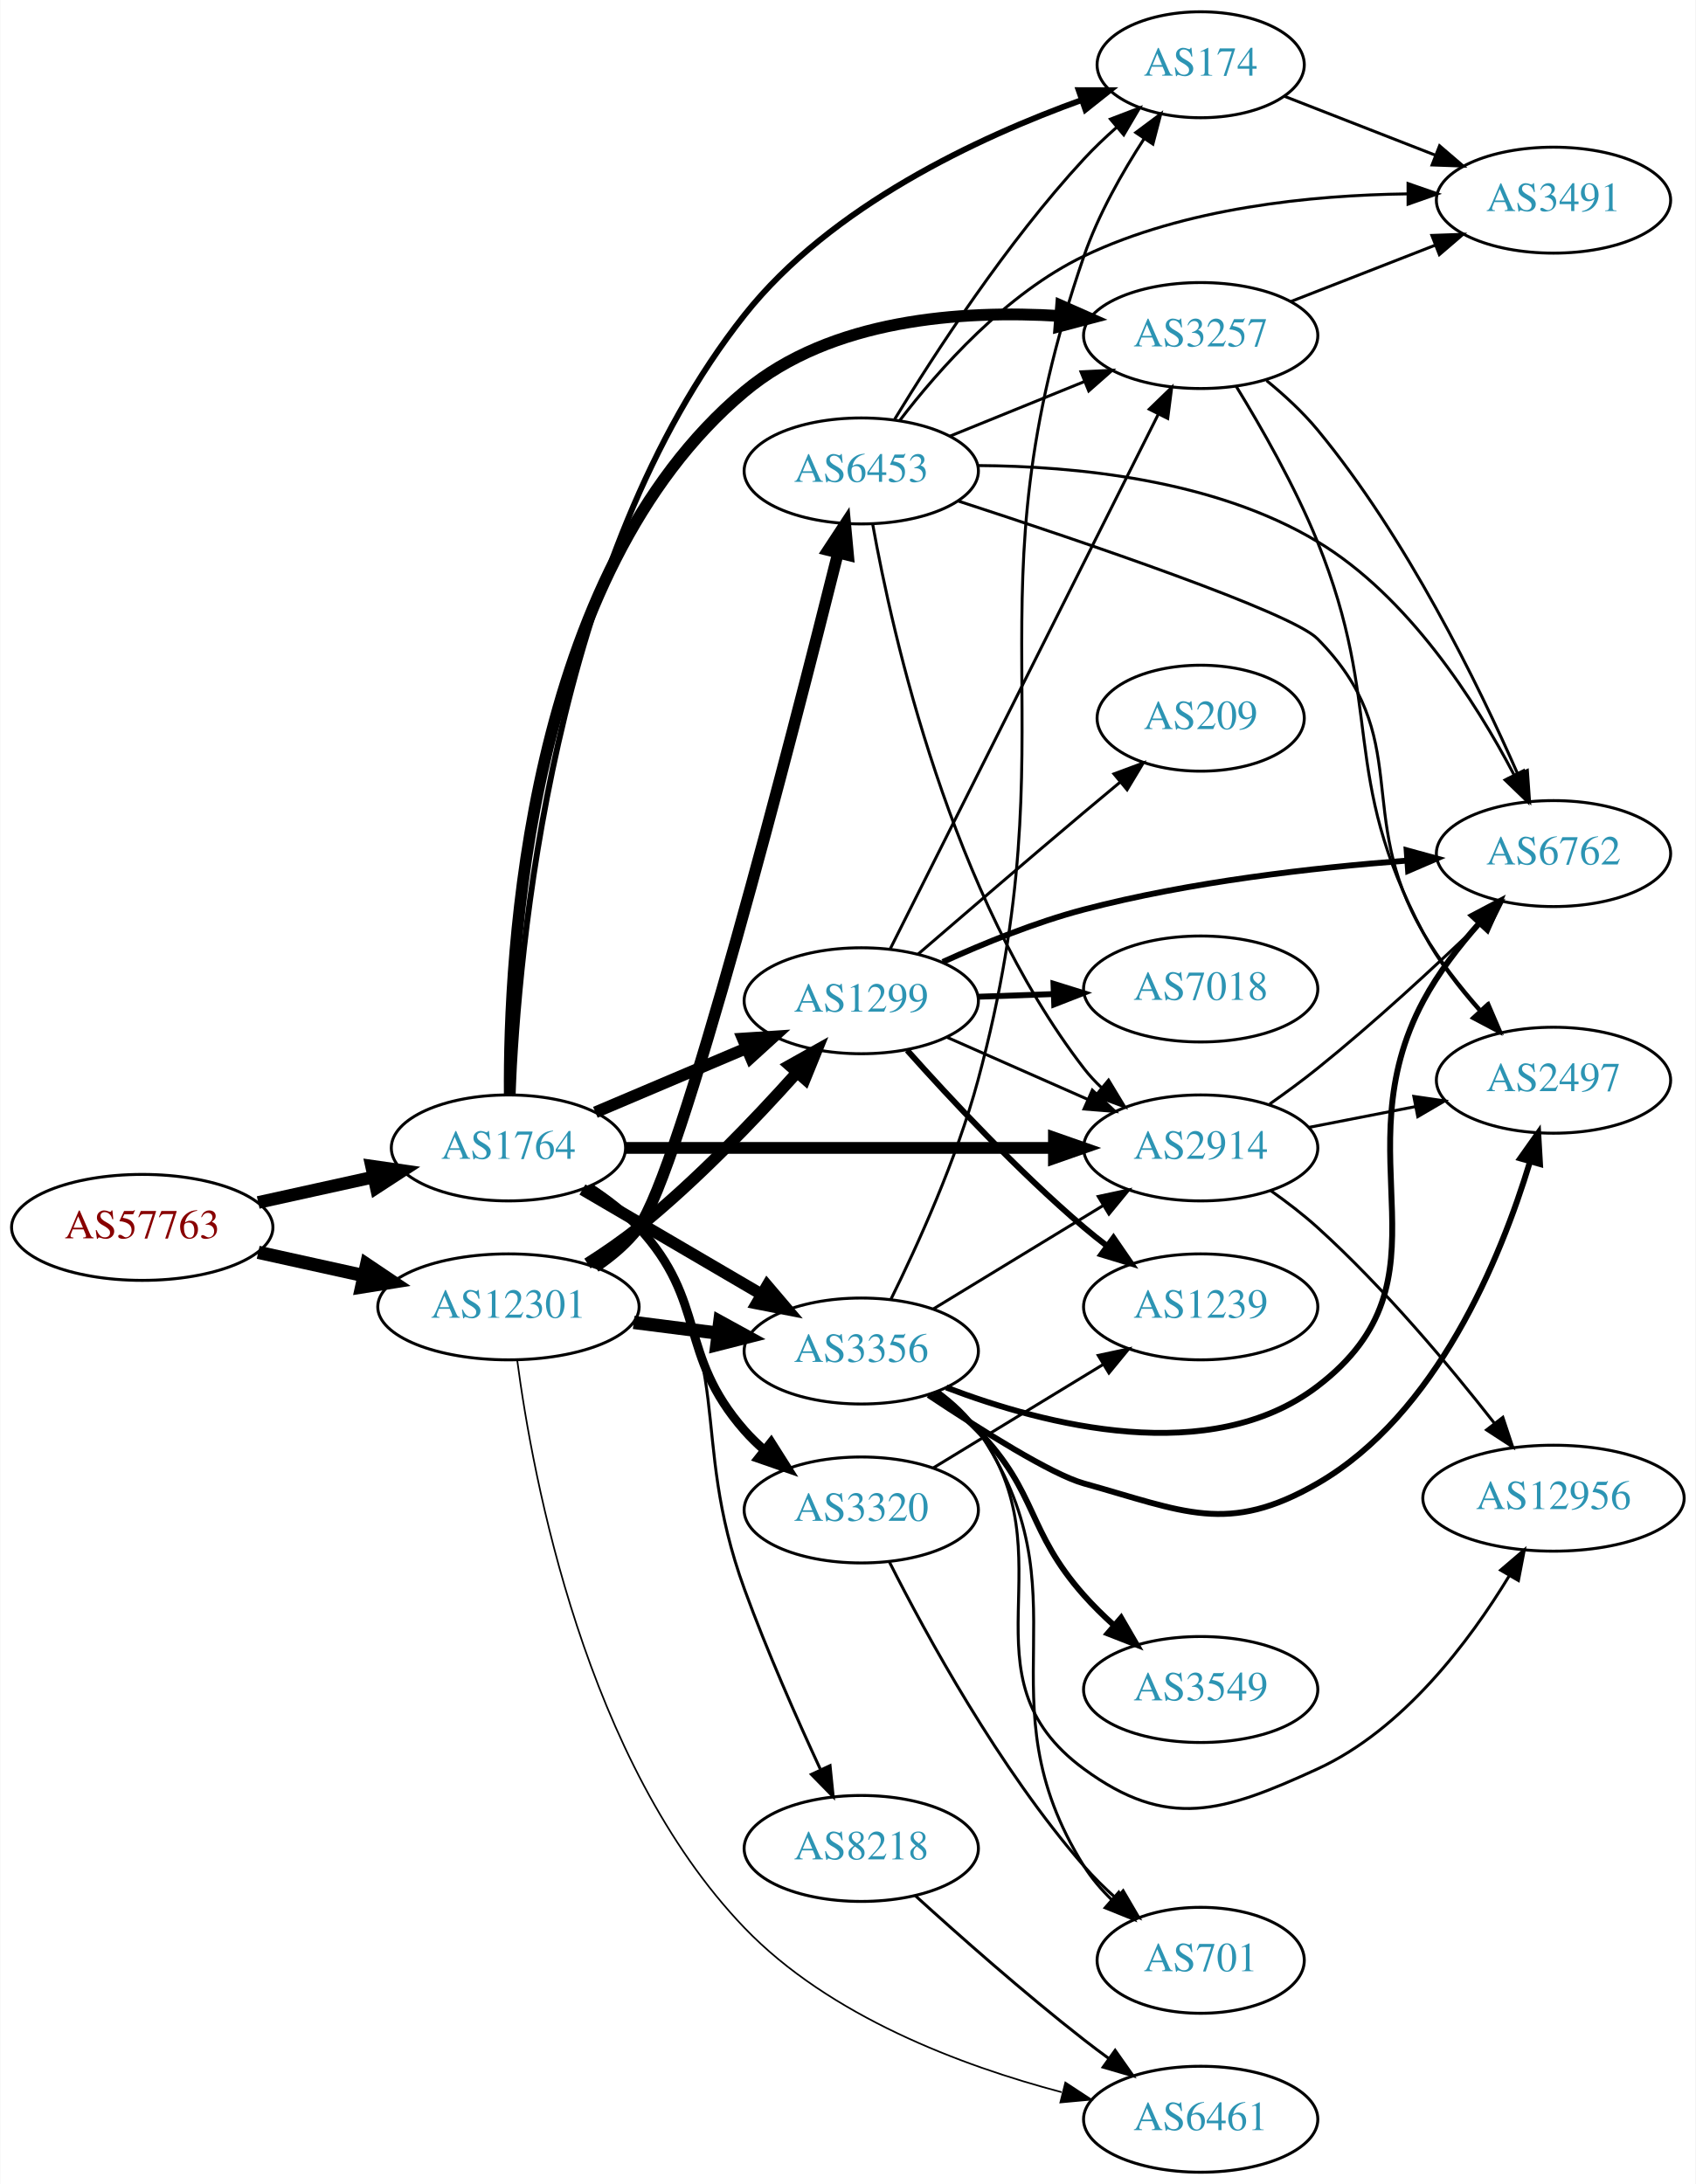
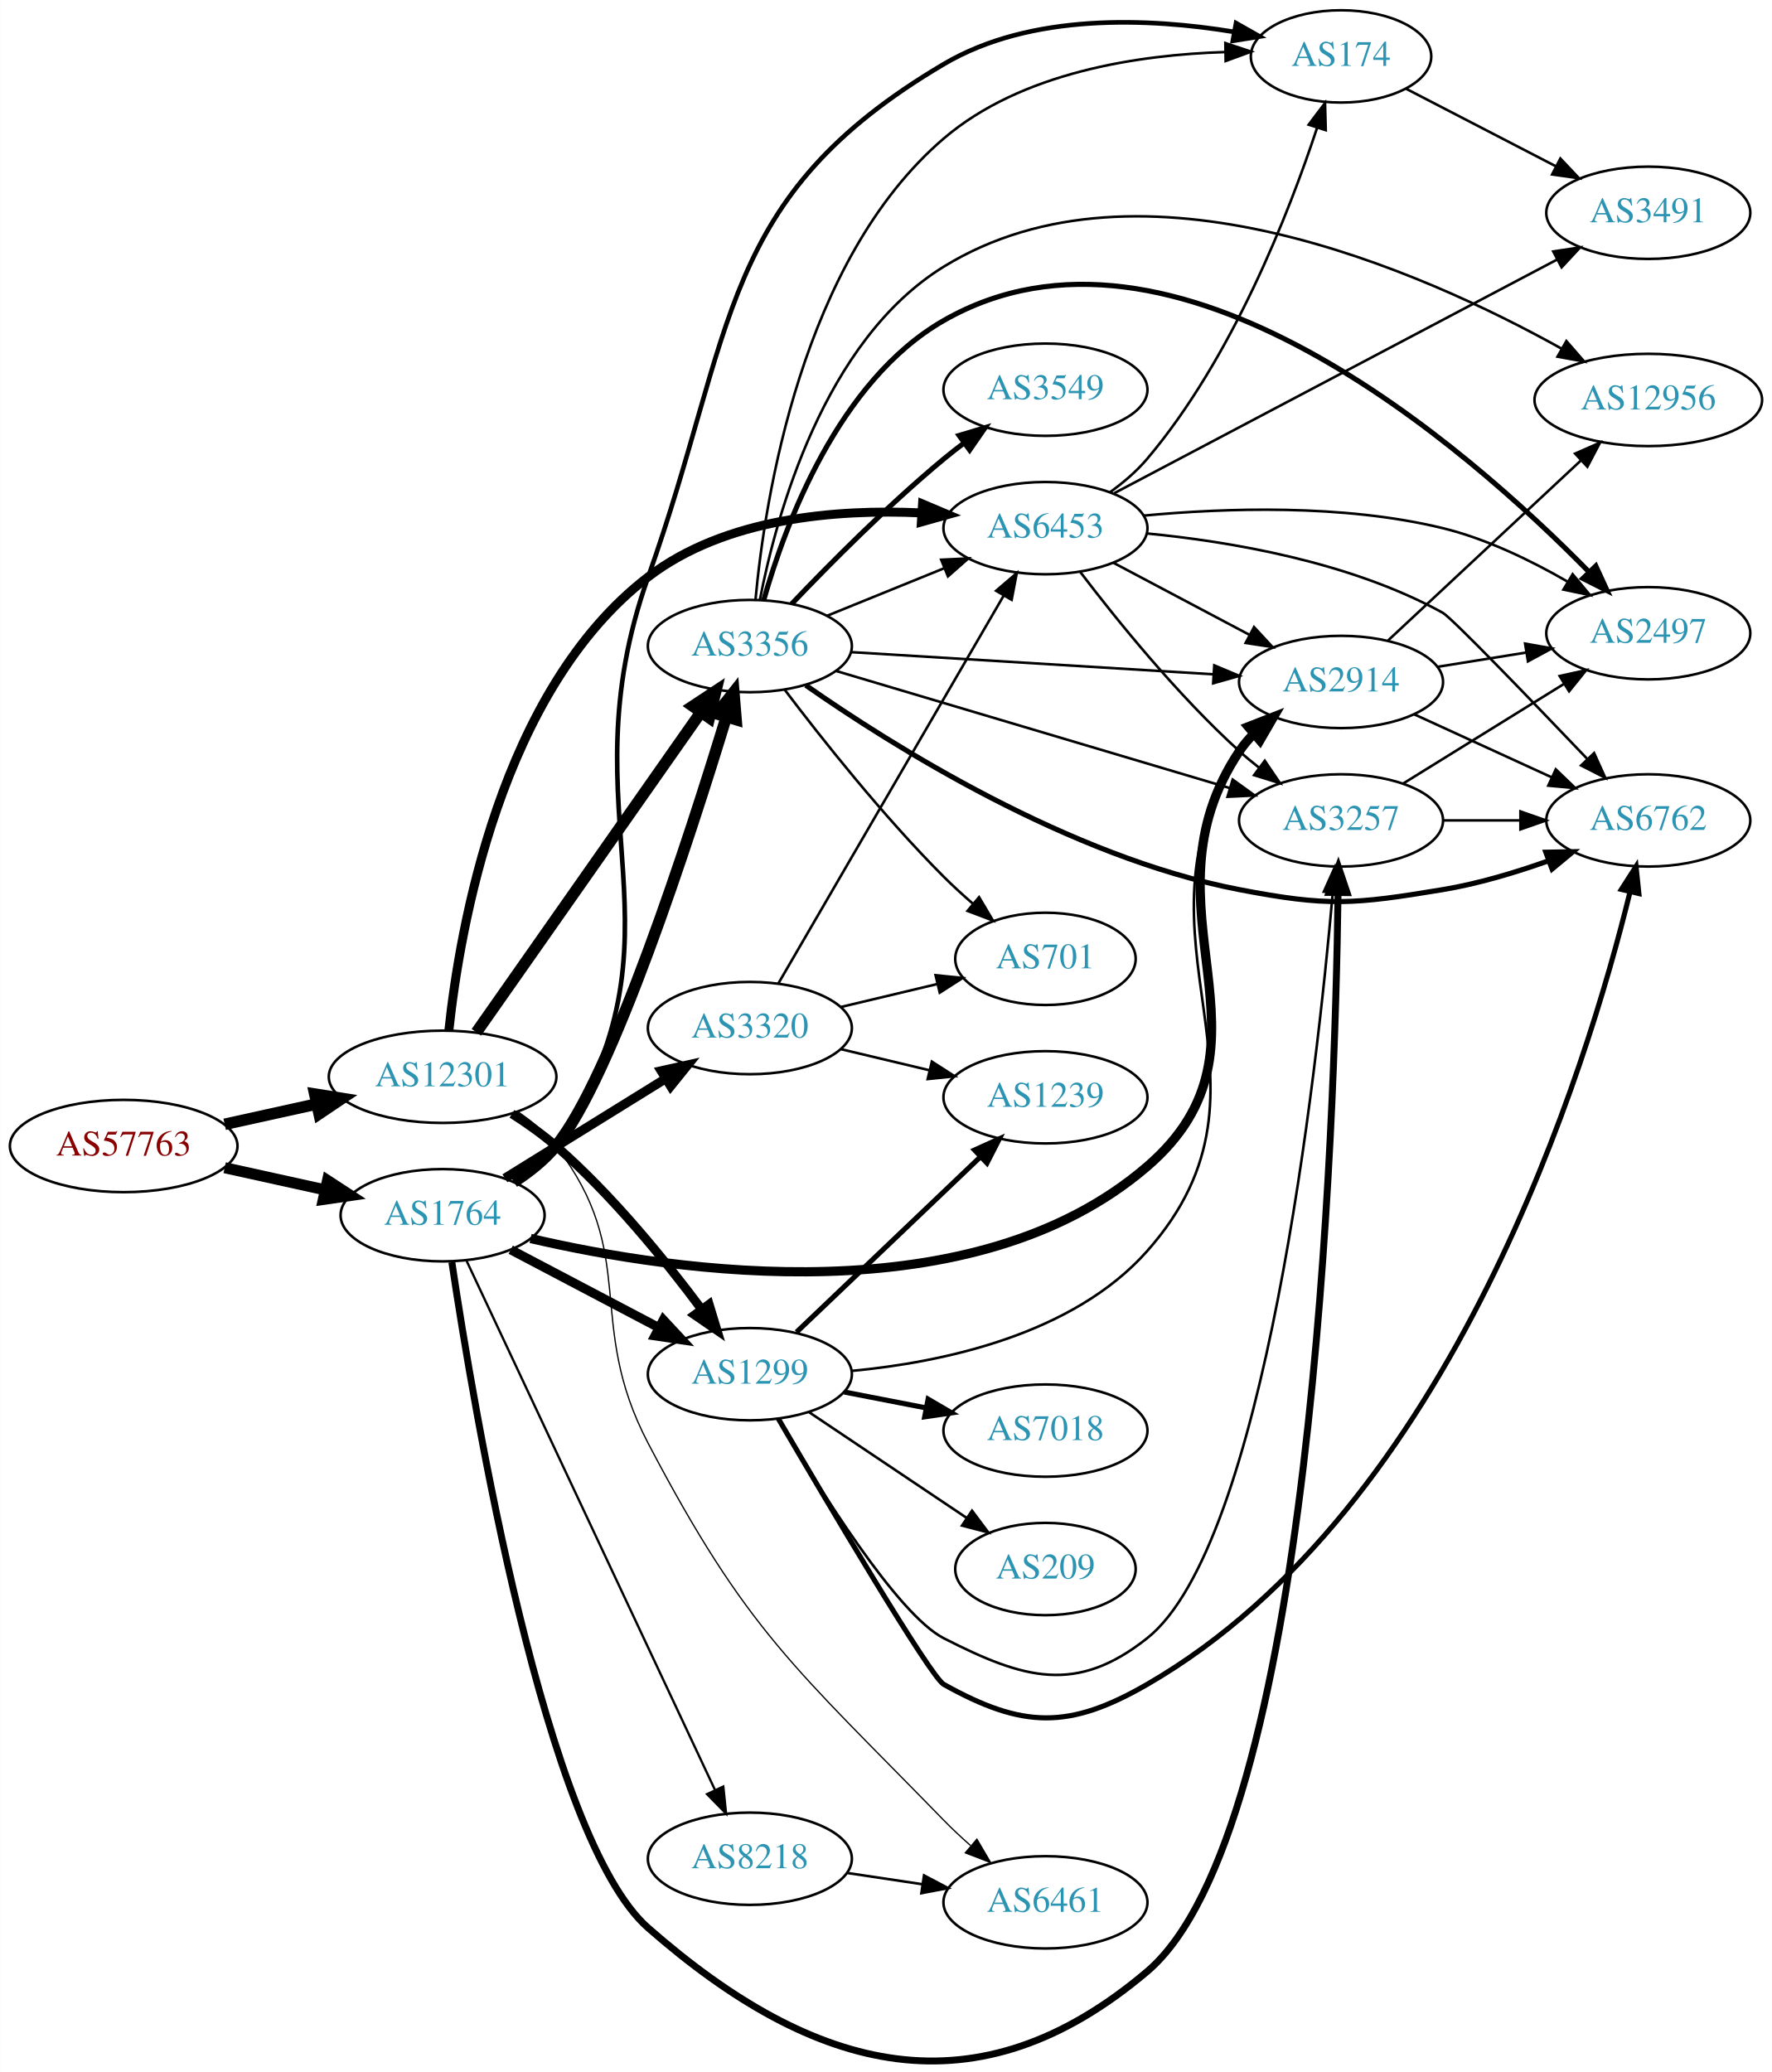
- <svg xmlns="http://www.w3.org/2000/svg" xmlns:xlink="http://www.w3.org/1999/xlink" width="576pt" height="742pt" viewBox="0.00 0.00 575.76 742.00">
-   <g id="graph0" class="graph" transform="scale(1 1) rotate(0) translate(4 738)">
-     <polygon fill="white" stroke="none" points="-4,4 -4,-738 571.762,-738 571.762,4 -4,4" />
+ <svg xmlns="http://www.w3.org/2000/svg" xmlns:xlink="http://www.w3.org/1999/xlink" width="691pt" height="808pt" viewBox="0.00 0.00 691.06 808.18">
+   <g id="graph0" class="graph" transform="scale(1 1) rotate(0) translate(4 804.18)">
+     <polygon fill="white" stroke="none" points="-4,4 -4,-804.18 687.055,-804.18 687.055,4 -4,4" />
    <g id="node1" class="node">
      <g id="a_node1">
        <a xlink:href="/asn/57763" xlink:title="AS57763 ~ SelfNet Internet Ges.m.b.H. [AT]">
-           <ellipse fill="#ffffff" stroke="black" cx="44.196" cy="-321" rx="44.393" ry="18" />
-           <text text-anchor="middle" x="44.196" y="-317.3" font-family="Times,serif" font-size="14.00" fill="#880000">AS57763</text>
+           <ellipse fill="#ffffff" stroke="black" cx="44.196" cy="-357.18" rx="44.393" ry="18" />
+           <text text-anchor="middle" x="44.196" y="-353.48" font-family="Times,serif" font-size="14.00" fill="#880000">AS57763</text>
        </a>
      </g>
    </g>
    <g id="node2" class="node">
      <g id="a_node2">
        <a xlink:href="/asn/1764" xlink:title="AS1764 ~ NEXTLAYER-AS [AT]">
-           <ellipse fill="#ffffff" stroke="black" cx="168.588" cy="-348" rx="39.794" ry="18" />
-           <text text-anchor="middle" x="168.588" y="-344.3" font-family="Times,serif" font-size="14.00" fill="#2c94b3">AS1764</text>
+           <ellipse fill="#ffffff" stroke="black" cx="168.588" cy="-330.18" rx="39.794" ry="18" />
+           <text text-anchor="middle" x="168.588" y="-326.48" font-family="Times,serif" font-size="14.00" fill="#2c94b3">AS1764</text>
        </a>
      </g>
    </g>
    <g id="edge1" class="edge">
-       <path fill="none" stroke="black" stroke-width="4.304" d="M83.586,-329.469C95.977,-332.202 109.824,-335.257 122.644,-338.085" />
-       <polygon fill="black" stroke="black" stroke-width="4.304" points="122.082,-341.818 132.659,-340.295 123.705,-334.462 122.082,-341.818" />
+       <path fill="none" stroke="black" stroke-width="4.312" d="M83.586,-348.711C95.977,-345.977 109.824,-342.923 122.644,-340.094" />
+       <polygon fill="black" stroke="black" stroke-width="4.312" points="123.707,-343.724 132.659,-337.885 122.081,-336.355 123.707,-343.724" />
    </g>
    <g id="node3" class="node">
      <g id="a_node3">
        <a xlink:href="/asn/12301" xlink:title="AS12301 ~ Invitech Megoldasok Zrt. [HU]">
-           <ellipse fill="#ffffff" stroke="black" cx="168.588" cy="-294" rx="44.393" ry="18" />
-           <text text-anchor="middle" x="168.588" y="-290.3" font-family="Times,serif" font-size="14.00" fill="#2c94b3">AS12301</text>
+           <ellipse fill="#ffffff" stroke="black" cx="168.588" cy="-384.18" rx="44.393" ry="18" />
+           <text text-anchor="middle" x="168.588" y="-380.48" font-family="Times,serif" font-size="14.00" fill="#2c94b3">AS12301</text>
        </a>
      </g>
    </g>
    <g id="edge2" class="edge">
-       <path fill="none" stroke="black" stroke-width="4.5" d="M83.586,-312.531C94.978,-310.018 107.6,-307.233 119.525,-304.603" />
-       <polygon fill="black" stroke="black" stroke-width="4.5" points="120.418,-308.438 129.335,-302.439 118.721,-300.748 120.418,-308.438" />
+       <path fill="none" stroke="black" stroke-width="4.5" d="M83.586,-365.649C94.978,-368.162 107.6,-370.946 119.525,-373.577" />
+       <polygon fill="black" stroke="black" stroke-width="4.5" points="118.721,-377.432 129.335,-375.741 120.418,-369.741 118.721,-377.432" />
    </g>
    <g id="node4" class="node">
      <g id="a_node4">
-         <a xlink:href="/asn/8218" xlink:title="AS8218 ~ legacy Neotelecoms [FR]">
-           <ellipse fill="#ffffff" stroke="black" cx="288.431" cy="-110" rx="39.794" ry="18" />
-           <text text-anchor="middle" x="288.431" y="-106.3" font-family="Times,serif" font-size="14.00" fill="#2c94b3">AS8218</text>
+         <a xlink:href="/asn/2914" xlink:title="AS2914 ~ NTT America, Inc. [US]">
+           <ellipse fill="#ffffff" stroke="black" cx="519.017" cy="-538.18" rx="39.794" ry="18" />
+           <text text-anchor="middle" x="519.017" y="-534.48" font-family="Times,serif" font-size="14.00" fill="#2c94b3">AS2914</text>
        </a>
      </g>
    </g>
    <g id="edge3" class="edge">
-       <path fill="none" stroke="black" d="M196.707,-335.258C202.691,-331.39 208.511,-326.639 212.784,-321 247.185,-275.601 229.292,-251.521 248.784,-198 256.374,-177.161 266.5,-154.239 274.483,-137.015" />
-       <polygon fill="black" stroke="black" points="277.826,-138.131 278.901,-127.591 271.487,-135.16 277.826,-138.131" />
+       <path fill="none" stroke="black" stroke-width="3.6" d="M202.907,-321.12C259.652,-307.889 375.482,-290.744 443.37,-349.18 499.27,-397.296 438.346,-449.885 479.37,-511.18 480.992,-513.603 482.911,-515.874 485.013,-517.99" />
+       <polygon fill="black" stroke="black" stroke-width="3.6" points="482.826,-520.725 492.698,-524.573 487.38,-515.409 482.826,-520.725" />
    </g>
    <g id="node5" class="node">
      <g id="a_node5">
        <a xlink:href="/asn/3356" xlink:title="AS3356 ~ Level 3 Parent, LLC [US]">
-           <ellipse fill="#ffffff" stroke="black" cx="288.431" cy="-279" rx="39.794" ry="18" />
-           <text text-anchor="middle" x="288.431" y="-275.3" font-family="Times,serif" font-size="14.00" fill="#2c94b3">AS3356</text>
+           <ellipse fill="#ffffff" stroke="black" cx="288.431" cy="-552.18" rx="39.794" ry="18" />
+           <text text-anchor="middle" x="288.431" y="-548.48" font-family="Times,serif" font-size="14.00" fill="#2c94b3">AS3356</text>
        </a>
      </g>
    </g>
    <g id="edge4" class="edge">
-       <path fill="none" stroke="black" stroke-width="4" d="M193.72,-333.87C211.275,-323.591 235.25,-309.553 254.555,-298.25" />
-       <polygon fill="black" stroke="black" stroke-width="4" points="256.47,-301.184 263.332,-293.111 252.933,-295.143 256.47,-301.184" />
+       <path fill="none" stroke="black" stroke-width="4.5" d="M196.389,-343.173C202.382,-347.033 208.287,-351.718 212.784,-357.18 234.574,-383.641 264.909,-477.43 279.271,-524.627" />
+       <polygon fill="black" stroke="black" stroke-width="4.5" points="275.506,-525.782 282.165,-534.218 283.046,-523.507 275.506,-525.782" />
    </g>
    <g id="node6" class="node">
      <g id="a_node6">
        <a xlink:href="/asn/1299" xlink:title="AS1299 ~ Telia Carrier [EU]">
-           <ellipse fill="#ffffff" stroke="black" cx="288.431" cy="-398" rx="39.794" ry="18" />
-           <text text-anchor="middle" x="288.431" y="-394.3" font-family="Times,serif" font-size="14.00" fill="#2c94b3">AS1299</text>
+           <ellipse fill="#ffffff" stroke="black" cx="288.431" cy="-268.18" rx="39.794" ry="18" />
+           <text text-anchor="middle" x="288.431" y="-264.48" font-family="Times,serif" font-size="14.00" fill="#2c94b3">AS1299</text>
        </a>
      </g>
    </g>
    <g id="edge5" class="edge">
-       <path fill="none" stroke="black" stroke-width="4" d="M198.115,-360.104C213.489,-366.627 232.665,-374.763 249.303,-381.823" />
-       <polygon fill="black" stroke="black" stroke-width="4" points="248.186,-385.151 258.759,-385.835 250.92,-378.707 248.186,-385.151" />
+       <path fill="none" stroke="black" stroke-width="3.6" d="M195.158,-316.727C212.068,-307.83 234.441,-296.059 252.922,-286.336" />
+       <polygon fill="black" stroke="black" stroke-width="3.6" points="254.69,-289.36 261.911,-281.606 251.431,-283.165 254.69,-289.36" />
    </g>
    <g id="node7" class="node">
      <g id="a_node7">
        <a xlink:href="/asn/3257" xlink:title="AS3257 ~ GTT [DE]">
-           <ellipse fill="#ffffff" stroke="black" cx="403.724" cy="-624" rx="39.794" ry="18" />
-           <text text-anchor="middle" x="403.724" y="-620.3" font-family="Times,serif" font-size="14.00" fill="#2c94b3">AS3257</text>
+           <ellipse fill="#ffffff" stroke="black" cx="519.017" cy="-484.18" rx="39.794" ry="18" />
+           <text text-anchor="middle" x="519.017" y="-480.48" font-family="Times,serif" font-size="14.00" fill="#2c94b3">AS3257</text>
        </a>
      </g>
    </g>
    <g id="edge6" class="edge">
-       <path fill="none" stroke="black" stroke-width="4" d="M169.037,-366.166C168.674,-413.835 174.88,-543.086 248.784,-605 278.154,-629.605 322.429,-632.728 355.968,-630.649" />
-       <polygon fill="black" stroke="black" stroke-width="4" points="356.312,-634.133 366.004,-629.854 355.759,-627.154 356.312,-634.133" />
+       <path fill="none" stroke="black" stroke-width="2.7" d="M172.198,-311.872C180.591,-255.676 208.692,-87.332 248.784,-52.18 314.06,5.052 377.142,20.947 443.37,-35.18 507.751,-89.741 516.664,-365.817 517.85,-455.788" />
+       <polygon fill="black" stroke="black" stroke-width="2.7" points="514.353,-456.084 517.962,-466.046 521.353,-456.008 514.353,-456.084" />
    </g>
    <g id="node8" class="node">
      <g id="a_node8">
-         <a xlink:href="/asn/2914" xlink:title="AS2914 ~ NTT America, Inc. [US]">
-           <ellipse fill="#ffffff" stroke="black" cx="403.724" cy="-348" rx="39.794" ry="18" />
-           <text text-anchor="middle" x="403.724" y="-344.3" font-family="Times,serif" font-size="14.00" fill="#2c94b3">AS2914</text>
+         <a xlink:href="/asn/174" xlink:title="AS174 ~ Cogent Communications [US]">
+           <ellipse fill="#ffffff" stroke="black" cx="519.017" cy="-782.18" rx="35.194" ry="18" />
+           <text text-anchor="middle" x="519.017" y="-778.48" font-family="Times,serif" font-size="14.00" fill="#2c94b3">AS174</text>
        </a>
      </g>
    </g>
    <g id="edge7" class="edge">
-       <path fill="none" stroke="black" stroke-width="4" d="M208.348,-348C248.264,-348 310.582,-348 353.853,-348" />
-       <polygon fill="black" stroke="black" stroke-width="4" points="353.872,-351.5 363.872,-348 353.872,-344.5 353.872,-351.5" />
+       <path fill="none" stroke="black" stroke-width="1.8" d="M197.661,-342.854C203.465,-346.683 208.967,-351.434 212.784,-357.18 268.101,-440.433 215.276,-485.008 248.784,-579.18 283.179,-675.844 275.744,-726.987 364.077,-779.18 398.134,-799.302 444.257,-797.163 477.115,-791.775" />
+       <polygon fill="black" stroke="black" stroke-width="1.8" points="478.068,-795.16 487.286,-789.936 476.822,-788.272 478.068,-795.16" />
    </g>
    <g id="node9" class="node">
      <g id="a_node9">
-         <a xlink:href="/asn/3320" xlink:title="AS3320 ~ DTAG [DE]">
-           <ellipse fill="#ffffff" stroke="black" cx="288.431" cy="-225" rx="39.794" ry="18" />
-           <text text-anchor="middle" x="288.431" y="-221.3" font-family="Times,serif" font-size="14.00" fill="#2c94b3">AS3320</text>
+         <a xlink:href="/asn/8218" xlink:title="AS8218 ~ legacy Neotelecoms [FR]">
+           <ellipse fill="#ffffff" stroke="black" cx="288.431" cy="-79.18" rx="39.794" ry="18" />
+           <text text-anchor="middle" x="288.431" y="-75.48" font-family="Times,serif" font-size="14.00" fill="#2c94b3">AS8218</text>
        </a>
      </g>
    </g>
    <g id="edge8" class="edge">
-       <path fill="none" stroke="black" stroke-width="3" d="M195.953,-334.626C201.96,-330.778 207.98,-326.193 212.784,-321 236.274,-295.609 225.952,-277.983 248.784,-252 250.76,-249.752 252.959,-247.595 255.278,-245.55" />
-       <polygon fill="black" stroke="black" stroke-width="3" points="257.812,-248.008 263.473,-239.052 253.463,-242.523 257.812,-248.008" />
+       <path fill="none" stroke="black" stroke-width="0.9" d="M177.875,-312.53C198.202,-269.234 250.635,-157.553 274.841,-105.995" />
+       <polygon fill="black" stroke="black" stroke-width="0.9" points="278.072,-107.349 279.153,-96.81 271.735,-104.375 278.072,-107.349" />
    </g>
    <g id="node10" class="node">
      <g id="a_node10">
-         <a xlink:href="/asn/174" xlink:title="AS174 ~ Cogent Communications [US]">
-           <ellipse fill="#ffffff" stroke="black" cx="403.724" cy="-716" rx="35.194" ry="18" />
-           <text text-anchor="middle" x="403.724" y="-712.3" font-family="Times,serif" font-size="14.00" fill="#2c94b3">AS174</text>
+         <a xlink:href="/asn/3320" xlink:title="AS3320 ~ DTAG [DE]">
+           <ellipse fill="#ffffff" stroke="black" cx="288.431" cy="-403.18" rx="39.794" ry="18" />
+           <text text-anchor="middle" x="288.431" y="-399.48" font-family="Times,serif" font-size="14.00" fill="#2c94b3">AS3320</text>
        </a>
      </g>
    </g>
    <g id="edge9" class="edge">
-       <path fill="none" stroke="black" stroke-width="2" d="M169.978,-366.034C171.912,-414.268 183.237,-548.193 248.784,-631 278.141,-668.087 328.349,-691.417 363.416,-704.057" />
-       <polygon fill="black" stroke="black" stroke-width="2" points="362.281,-707.368 372.875,-707.342 364.577,-700.755 362.281,-707.368" />
+       <path fill="none" stroke="black" stroke-width="3.6" d="M192.87,-344.602C210.786,-355.7 235.743,-371.16 255.519,-383.411" />
+       <polygon fill="black" stroke="black" stroke-width="3.6" points="253.853,-386.496 264.197,-388.787 257.539,-380.546 253.853,-386.496" />
    </g>
    <g id="edge35" class="edge">
-       <path fill="none" stroke="black" stroke-width="4.5" d="M211.135,-288.712C220.381,-287.535 230.254,-286.278 239.725,-285.072" />
-       <polygon fill="black" stroke="black" stroke-width="4.5" points="240.374,-288.959 249.797,-283.79 239.379,-281.147 240.374,-288.959" />
-     </g>
-     <g id="edge34" class="edge">
-       <path fill="none" stroke="black" stroke-width="3.938" d="M195.417,-308.719C201.314,-312.463 207.42,-316.664 212.784,-321 232.39,-336.847 252.138,-357.471 266.393,-373.385" />
-       <polygon fill="black" stroke="black" stroke-width="3.938" points="264.075,-376.048 273.318,-381.228 269.323,-371.415 264.075,-376.048" />
+       <path fill="none" stroke="black" stroke-width="4.5" d="M181.756,-401.526C202.573,-431.204 245.121,-491.861 269.399,-526.473" />
+       <polygon fill="black" stroke="black" stroke-width="4.5" points="266.187,-528.75 275.153,-534.676 272.634,-524.228 266.187,-528.75" />
+     </g>
+     <g id="edge37" class="edge">
+       <path fill="none" stroke="black" stroke-width="3.5" d="M195.648,-369.737C201.536,-365.981 207.579,-361.706 212.784,-357.18 234.691,-338.13 255.564,-312.362 269.639,-293.456" />
+       <polygon fill="black" stroke="black" stroke-width="3.5" points="272.525,-295.437 275.606,-285.3 266.876,-291.303 272.525,-295.437" />
+     </g>
+     <g id="node15" class="node">
+       <g id="a_node15">
+         <a xlink:href="/asn/6453" xlink:title="AS6453 ~ TATA COMMUNICATIONS (AMERICA) INC [US]">
+           <ellipse fill="#ffffff" stroke="black" cx="403.724" cy="-598.18" rx="39.794" ry="18" />
+           <text text-anchor="middle" x="403.724" y="-594.48" font-family="Times,serif" font-size="14.00" fill="#2c94b3">AS6453</text>
+         </a>
+       </g>
+     </g>
+     <g id="edge36" class="edge">
+       <path fill="none" stroke="black" stroke-width="3.5" d="M171.035,-402.298C175.228,-441.651 191.07,-534.948 248.784,-579.18 278.774,-602.164 322.135,-605.66 355.2,-604.127" />
+       <polygon fill="black" stroke="black" stroke-width="3.5" points="355.785,-607.597 365.544,-603.471 355.342,-600.611 355.785,-607.597" />
+     </g>
+     <g id="node20" class="node">
+       <g id="a_node20">
+         <a xlink:href="/asn/6461" xlink:title="AS6461 ~ Zayo Bandwidth [US]">
+           <ellipse fill="#ffffff" stroke="black" cx="403.724" cy="-62.18" rx="39.794" ry="18" />
+           <text text-anchor="middle" x="403.724" y="-58.48" font-family="Times,serif" font-size="14.00" fill="#2c94b3">AS6461</text>
+         </a>
+       </g>
+     </g>
+     <g id="edge38" class="edge">
+       <path fill="none" stroke="black" stroke-width="0.5" d="M197.986,-370.504C203.495,-366.807 208.79,-362.364 212.784,-357.18 245.733,-314.421 223.713,-288.986 248.784,-241.18 287.348,-167.647 306.149,-153.664 364.077,-94.18 367.31,-90.86 370.867,-87.539 374.475,-84.36" />
+       <polygon fill="black" stroke="black" stroke-width="0.5" points="376.985,-86.82 382.347,-77.683 372.457,-81.482 376.985,-86.82" />
    </g>
    <g id="node11" class="node">
      <g id="a_node11">
-         <a xlink:href="/asn/6461" xlink:title="AS6461 ~ Zayo Bandwidth [US]">
-           <ellipse fill="#ffffff" stroke="black" cx="403.724" cy="-18" rx="39.794" ry="18" />
-           <text text-anchor="middle" x="403.724" y="-14.3" font-family="Times,serif" font-size="14.00" fill="#2c94b3">AS6461</text>
-         </a>
-       </g>
-     </g>
-     <g id="edge36" class="edge">
-       <path fill="none" stroke="black" stroke-width="0.562" d="M171.557,-275.931C176.822,-235.993 194.716,-139.301 248.784,-83 277.648,-52.944 322.585,-36.153 356.472,-27.203" />
-       <polygon fill="black" stroke="black" stroke-width="0.562" points="357.75,-30.491 366.604,-24.672 356.053,-23.7 357.75,-30.491" />
-     </g>
-     <g id="node21" class="node">
-       <g id="a_node21">
-         <a xlink:href="/asn/6453" xlink:title="AS6453 ~ TATA COMMUNICATIONS (AMERICA) INC [US]">
-           <ellipse fill="#ffffff" stroke="black" cx="288.431" cy="-578" rx="39.794" ry="18" />
-           <text text-anchor="middle" x="288.431" y="-574.3" font-family="Times,serif" font-size="14.00" fill="#2c94b3">AS6453</text>
-         </a>
-       </g>
-     </g>
-     <g id="edge33" class="edge">
-       <path fill="none" stroke="black" stroke-width="3.938" d="M198.058,-307.621C203.563,-311.322 208.837,-315.78 212.784,-321 226.857,-339.612 264.806,-487.257 280.496,-549.975" />
-       <polygon fill="black" stroke="black" stroke-width="3.938" points="277.172,-551.109 282.987,-559.966 283.964,-549.416 277.172,-551.109" />
+         <a xlink:href="/asn/2497" xlink:title="AS2497 ~ Internet Initiative Japan Inc. [JP]">
+           <ellipse fill="#ffffff" stroke="black" cx="638.859" cy="-557.18" rx="39.794" ry="18" />
+           <text text-anchor="middle" x="638.859" y="-553.48" font-family="Times,serif" font-size="14.00" fill="#2c94b3">AS2497</text>
+         </a>
+       </g>
    </g>
    <g id="edge10" class="edge">
-       <path fill="none" stroke="black" d="M306.778,-93.958C321.627,-80.456 343.764,-60.867 364.077,-45 366.804,-42.87 369.685,-40.707 372.594,-38.58" />
-       <polygon fill="black" stroke="black" points="374.664,-41.402 380.763,-32.738 370.593,-35.708 374.664,-41.402" />
-     </g>
-     <g id="edge22" class="edge">
-       <path fill="none" stroke="black" d="M312.905,-293.297C329.615,-303.474 352.27,-317.272 370.647,-328.464" />
-       <polygon fill="black" stroke="black" points="368.918,-331.509 379.279,-333.721 372.559,-325.531 368.918,-331.509" />
-     </g>
-     <g id="edge21" class="edge">
-       <path fill="none" stroke="black" d="M298.454,-296.478C307.414,-314.621 320.832,-344.065 328.077,-371 360.67,-492.162 323.166,-532.388 364.077,-651 368.921,-665.044 377.034,-679.372 384.579,-690.99" />
-       <polygon fill="black" stroke="black" points="381.684,-692.957 390.174,-699.295 387.49,-689.046 381.684,-692.957" />
+       <path fill="none" stroke="black" d="M556.657,-544.087C567.631,-545.857 579.814,-547.821 591.335,-549.678" />
+       <polygon fill="black" stroke="black" points="590.812,-553.139 601.242,-551.276 591.926,-546.228 590.812,-553.139" />
+     </g>
+     <g id="node12" class="node">
+       <g id="a_node12">
+         <a xlink:href="/asn/12956" xlink:title="AS12956 ~ TELXIUS [ES]">
+           <ellipse fill="#ffffff" stroke="black" cx="638.859" cy="-648.18" rx="44.393" ry="18" />
+           <text text-anchor="middle" x="638.859" y="-644.48" font-family="Times,serif" font-size="14.00" fill="#2c94b3">AS12956</text>
+         </a>
+       </g>
+     </g>
+     <g id="edge11" class="edge">
+       <path fill="none" stroke="black" d="M537.405,-554.411C557.22,-572.907 589.788,-603.307 612.448,-624.46" />
+       <polygon fill="black" stroke="black" points="610.315,-627.256 620.014,-631.522 615.092,-622.139 610.315,-627.256" />
    </g>
    <g id="node13" class="node">
      <g id="a_node13">
        <a xlink:href="/asn/6762" xlink:title="AS6762 ~ TELECOM ITALIA SPARKLE S.p.A. [IT]">
-           <ellipse fill="#ffffff" stroke="black" cx="523.566" cy="-448" rx="39.794" ry="18" />
-           <text text-anchor="middle" x="523.566" y="-444.3" font-family="Times,serif" font-size="14.00" fill="#2c94b3">AS6762</text>
-         </a>
-       </g>
+           <ellipse fill="#ffffff" stroke="black" cx="638.859" cy="-484.18" rx="39.794" ry="18" />
+           <text text-anchor="middle" x="638.859" y="-480.48" font-family="Times,serif" font-size="14.00" fill="#2c94b3">AS6762</text>
+         </a>
+       </g>
+     </g>
+     <g id="edge12" class="edge">
+       <path fill="none" stroke="black" d="M547.646,-525.519C563.603,-518.207 583.873,-508.918 601.156,-500.999" />
+       <polygon fill="black" stroke="black" points="602.771,-504.109 610.404,-496.761 599.854,-497.745 602.771,-504.109" />
+     </g>
+     <g id="edge18" class="edge">
+       <path fill="none" stroke="black" d="M327.949,-549.821C366.856,-547.438 427.086,-543.749 469.291,-541.164" />
+       <polygon fill="black" stroke="black" points="469.573,-544.653 479.341,-540.548 469.145,-537.666 469.573,-544.653" />
    </g>
    <g id="edge19" class="edge">
-       <path fill="none" stroke="black" stroke-width="2" d="M317.311,-266.606C350.806,-253.815 407.021,-239.292 443.37,-267 491.391,-303.604 450.935,-344.734 479.37,-398 484.394,-407.411 491.469,-416.583 498.441,-424.448" />
-       <polygon fill="black" stroke="black" stroke-width="2" points="495.931,-426.889 505.299,-431.837 501.062,-422.127 495.931,-426.889" />
+       <path fill="none" stroke="black" d="M322.182,-542.437C362.58,-530.419 431.34,-509.964 475.703,-496.767" />
+       <polygon fill="black" stroke="black" points="476.74,-500.11 485.327,-493.904 474.744,-493.401 476.74,-500.11" />
+     </g>
+     <g id="edge20" class="edge">
+       <path fill="none" stroke="black" d="M290.622,-570.189C294.232,-609.374 308.523,-702.659 364.077,-750.18 394.343,-776.069 440.115,-782.842 473.886,-783.879" />
+       <polygon fill="black" stroke="black" points="473.898,-787.38 483.95,-784.032 474.005,-780.381 473.898,-787.38" />
+     </g>
+     <g id="edge15" class="edge">
+       <path fill="none" stroke="black" stroke-width="2" d="M293.861,-570.174C302.092,-599.218 322.788,-655.555 364.077,-679.18 453.467,-730.326 568.276,-629.474 615.775,-581.073" />
+       <polygon fill="black" stroke="black" stroke-width="2" points="618.381,-583.413 622.806,-573.787 613.344,-578.552 618.381,-583.413" />
+     </g>
+     <g id="edge21" class="edge">
+       <path fill="none" stroke="black" d="M292.322,-570.129C298.659,-602.804 317.148,-671.289 364.077,-700.18 440.802,-747.414 550.78,-698.41 605.031,-668.189" />
+       <polygon fill="black" stroke="black" points="606.912,-671.145 613.869,-663.155 603.447,-665.063 606.912,-671.145" />
+     </g>
+     <g id="edge14" class="edge">
+       <path fill="none" stroke="black" stroke-width="2" d="M310.243,-536.9C343.772,-513.457 412.748,-469.98 479.37,-457.18 513.979,-450.53 523.896,-451.416 558.663,-457.18 572.481,-459.47 587.125,-463.866 600.013,-468.456" />
+       <polygon fill="black" stroke="black" stroke-width="2" points="598.89,-471.772 609.483,-471.972 601.326,-465.21 598.89,-471.772" />
+     </g>
+     <g id="node14" class="node">
+       <g id="a_node14">
+         <a xlink:href="/asn/3549" xlink:title="AS3549 ~ Level 3 Parent, LLC [US]">
+           <ellipse fill="#ffffff" stroke="black" cx="403.724" cy="-652.18" rx="39.794" ry="18" />
+           <text text-anchor="middle" x="403.724" y="-648.48" font-family="Times,serif" font-size="14.00" fill="#2c94b3">AS3549</text>
+         </a>
+       </g>
+     </g>
+     <g id="edge13" class="edge">
+       <path fill="none" stroke="black" stroke-width="2" d="M304.736,-568.634C319.349,-583.975 342.305,-607.136 364.077,-625.18 366.598,-627.269 369.275,-629.364 371.997,-631.413" />
+       <polygon fill="black" stroke="black" stroke-width="2" points="370.042,-634.319 380.189,-637.366 374.157,-628.656 370.042,-634.319" />
+     </g>
+     <g id="edge16" class="edge">
+       <path fill="none" stroke="black" d="M318.607,-564.026C332.482,-569.66 349.259,-576.472 364.169,-582.525" />
+       <polygon fill="black" stroke="black" points="363.065,-585.854 373.647,-586.374 365.698,-579.369 363.065,-585.854" />
    </g>
    <g id="node16" class="node">
      <g id="a_node16">
-         <a xlink:href="/asn/3549" xlink:title="AS3549 ~ Level 3 Parent, LLC [US]">
-           <ellipse fill="#ffffff" stroke="black" cx="403.724" cy="-164" rx="39.794" ry="18" />
-           <text text-anchor="middle" x="403.724" y="-160.3" font-family="Times,serif" font-size="14.00" fill="#2c94b3">AS3549</text>
+         <a xlink:href="/asn/701" xlink:title="AS701 ~ UUNET [US]">
+           <ellipse fill="#ffffff" stroke="black" cx="403.724" cy="-430.18" rx="35.194" ry="18" />
+           <text text-anchor="middle" x="403.724" y="-426.48" font-family="Times,serif" font-size="14.00" fill="#2c94b3">AS701</text>
        </a>
      </g>
    </g>
    <g id="edge17" class="edge">
-       <path fill="none" stroke="black" stroke-width="2" d="M313.08,-264.664C318.334,-260.904 323.651,-256.6 328.077,-252 348.593,-230.679 344.45,-218.141 364.077,-196 367.151,-192.533 370.615,-189.125 374.176,-185.902" />
-       <polygon fill="black" stroke="black" stroke-width="2" points="376.693,-188.354 382.009,-179.188 372.138,-183.038 376.693,-188.354" />
+       <path fill="none" stroke="black" d="M302.04,-535.122C316.222,-516.399 340.383,-485.854 364.077,-462.18 367.59,-458.67 371.454,-455.137 375.339,-451.765" />
+       <polygon fill="black" stroke="black" points="377.833,-454.241 383.238,-445.128 373.33,-448.881 377.833,-454.241" />
+     </g>
+     <g id="edge27" class="edge">
+       <path fill="none" stroke="black" d="M328.282,-269.474C363.567,-272.83 414.392,-283.507 443.37,-316.18 501.849,-382.114 431.68,-437.066 479.37,-511.18 480.948,-513.632 482.835,-515.924 484.915,-518.054" />
+       <polygon fill="black" stroke="black" points="482.705,-520.77 492.558,-524.664 487.284,-515.475 482.705,-520.77" />
+     </g>
+     <g id="edge25" class="edge">
+       <path fill="none" stroke="black" d="M299.529,-250.512C315.335,-223.584 345.98,-174.414 364.077,-165.18 395.468,-149.162 415.758,-143.282 443.37,-165.18 489.151,-201.484 509.528,-384.981 515.79,-456.027" />
+       <polygon fill="black" stroke="black" points="512.307,-456.378 516.644,-466.045 519.282,-455.783 512.307,-456.378" />
+     </g>
+     <g id="edge23" class="edge">
+       <path fill="none" stroke="black" stroke-width="2" d="M299.525,-250.839C318.678,-218.08 358.851,-150.097 364.077,-147.18 394.851,-130.006 412.852,-129.556 443.37,-147.18 562.477,-215.96 615.15,-388.508 631.721,-456.254" />
+       <polygon fill="black" stroke="black" stroke-width="2" points="628.365,-457.271 634.076,-466.195 635.177,-455.658 628.365,-457.271" />
    </g>
    <g id="node17" class="node">
      <g id="a_node17">
-         <a xlink:href="/asn/2497" xlink:title="AS2497 ~ Internet Initiative Japan Inc. [JP]">
-           <ellipse fill="#ffffff" stroke="black" cx="523.566" cy="-371" rx="39.794" ry="18" />
-           <text text-anchor="middle" x="523.566" y="-367.3" font-family="Times,serif" font-size="14.00" fill="#2c94b3">AS2497</text>
-         </a>
-       </g>
-     </g>
-     <g id="edge18" class="edge">
-       <path fill="none" stroke="black" stroke-width="2" d="M311.247,-264.044C329.077,-252.167 353.07,-237.061 364.077,-234 398.03,-224.557 412.846,-216.388 443.37,-234 483.952,-257.415 505.612,-310.434 515.55,-343.221" />
-       <polygon fill="black" stroke="black" stroke-width="2" points="512.258,-344.441 518.374,-353.092 518.988,-342.515 512.258,-344.441" />
+         <a xlink:href="/asn/1239" xlink:title="AS1239 ~ Sprint [US]">
+           <ellipse fill="#ffffff" stroke="black" cx="403.724" cy="-376.18" rx="39.794" ry="18" />
+           <text text-anchor="middle" x="403.724" y="-372.48" font-family="Times,serif" font-size="14.00" fill="#2c94b3">AS1239</text>
+         </a>
+       </g>
+     </g>
+     <g id="edge22" class="edge">
+       <path fill="none" stroke="black" stroke-width="2" d="M306.638,-284.583C325.713,-302.767 356.633,-332.242 378.23,-352.831" />
+       <polygon fill="black" stroke="black" stroke-width="2" points="376.073,-355.61 385.726,-359.976 380.903,-350.543 376.073,-355.61" />
    </g>
    <g id="node18" class="node">
      <g id="a_node18">
-         <a xlink:href="/asn/701" xlink:title="AS701 ~ UUNET [US]">
-           <ellipse fill="#ffffff" stroke="black" cx="403.724" cy="-72" rx="35.194" ry="18" />
-           <text text-anchor="middle" x="403.724" y="-68.3" font-family="Times,serif" font-size="14.00" fill="#2c94b3">AS701</text>
-         </a>
-       </g>
-     </g>
-     <g id="edge20" class="edge">
-       <path fill="none" stroke="black" d="M314.674,-265.341C319.733,-261.6 324.566,-257.135 328.077,-252 366.29,-196.12 328.181,-161.395 364.077,-104 366.655,-99.878 369.946,-96.032 373.516,-92.538" />
-       <polygon fill="black" stroke="black" points="375.891,-95.111 381.099,-85.885 371.274,-89.85 375.891,-95.111" />
+         <a xlink:href="/asn/7018" xlink:title="AS7018 ~ AT&amp;T Services, Inc. [US]">
+           <ellipse fill="#ffffff" stroke="black" cx="403.724" cy="-246.18" rx="39.794" ry="18" />
+           <text text-anchor="middle" x="403.724" y="-242.48" font-family="Times,serif" font-size="14.00" fill="#2c94b3">AS7018</text>
+         </a>
+       </g>
+     </g>
+     <g id="edge24" class="edge">
+       <path fill="none" stroke="black" stroke-width="2" d="M325.277,-261.219C335.397,-259.254 346.546,-257.089 357.155,-255.028" />
+       <polygon fill="black" stroke="black" stroke-width="2" points="357.961,-258.437 367.11,-253.095 356.627,-251.566 357.961,-258.437" />
    </g>
    <g id="node19" class="node">
      <g id="a_node19">
-         <a xlink:href="/asn/12956" xlink:title="AS12956 ~ TELXIUS [ES]">
-           <ellipse fill="#ffffff" stroke="black" cx="523.566" cy="-229" rx="44.393" ry="18" />
-           <text text-anchor="middle" x="523.566" y="-225.3" font-family="Times,serif" font-size="14.00" fill="#2c94b3">AS12956</text>
-         </a>
-       </g>
-     </g>
-     <g id="edge23" class="edge">
-       <path fill="none" stroke="black" d="M314.43,-265.169C319.502,-261.437 324.402,-257.018 328.077,-252 359.724,-208.793 320.919,-168.713 364.077,-137 392.476,-116.132 411.337,-122.308 443.37,-137 472.536,-150.377 495.022,-180.383 508.458,-202.507" />
-       <polygon fill="black" stroke="black" points="505.599,-204.553 513.655,-211.435 511.649,-201.032 505.599,-204.553" />
-     </g>
-     <g id="edge14" class="edge">
-       <path fill="none" stroke="black" d="M298.321,-415.734C318.093,-455.176 365.809,-550.361 389.258,-597.139" />
-       <polygon fill="black" stroke="black" points="386.265,-598.977 393.875,-606.349 392.523,-595.84 386.265,-598.977" />
-     </g>
-     <g id="edge16" class="edge">
-       <path fill="none" stroke="black" d="M317.436,-385.64C331.87,-379.27 349.671,-371.414 365.27,-364.53" />
-       <polygon fill="black" stroke="black" points="366.913,-367.63 374.648,-360.391 364.086,-361.226 366.913,-367.63" />
-     </g>
-     <g id="node12" class="node">
-       <g id="a_node12">
-         <a xlink:href="/asn/7018" xlink:title="AS7018 ~ AT&amp;T Services, Inc. [US]">
-           <ellipse fill="#ffffff" stroke="black" cx="403.724" cy="-402" rx="39.794" ry="18" />
-           <text text-anchor="middle" x="403.724" y="-398.3" font-family="Times,serif" font-size="14.00" fill="#2c94b3">AS7018</text>
-         </a>
-       </g>
-     </g>
-     <g id="edge11" class="edge">
-       <path fill="none" stroke="black" stroke-width="2" d="M328.103,-399.365C336.306,-399.655 345.07,-399.964 353.602,-400.266" />
-       <polygon fill="black" stroke="black" stroke-width="2" points="353.724,-403.772 363.841,-400.627 353.971,-396.776 353.724,-403.772" />
-     </g>
-     <g id="edge12" class="edge">
-       <path fill="none" stroke="black" stroke-width="2" d="M316.11,-411.177C330.079,-417.532 347.653,-424.693 364.077,-429 400.082,-438.442 441.935,-443.206 473.587,-445.602" />
-       <polygon fill="black" stroke="black" stroke-width="2" points="473.686,-449.118 483.907,-446.328 474.177,-442.135 473.686,-449.118" />
-     </g>
-     <g id="node14" class="node">
-       <g id="a_node14">
-         <a xlink:href="/asn/1239" xlink:title="AS1239 ~ Sprint [US]">
-           <ellipse fill="#ffffff" stroke="black" cx="403.724" cy="-294" rx="39.794" ry="18" />
-           <text text-anchor="middle" x="403.724" y="-290.3" font-family="Times,serif" font-size="14.00" fill="#2c94b3">AS1239</text>
-         </a>
-       </g>
-     </g>
-     <g id="edge13" class="edge">
-       <path fill="none" stroke="black" stroke-width="2" d="M304.026,-381.172C318.495,-364.933 341.68,-340.072 364.077,-321 366.57,-318.878 369.227,-316.759 371.937,-314.695" />
-       <polygon fill="black" stroke="black" stroke-width="2" points="374.104,-317.447 380.11,-308.719 369.972,-311.796 374.104,-317.447" />
-     </g>
-     <g id="node15" class="node">
-       <g id="a_node15">
        <a xlink:href="/asn/209" xlink:title="AS209 ~ CenturyLink Communications, LLC [US]">
-           <ellipse fill="#ffffff" stroke="black" cx="403.724" cy="-494" rx="35.194" ry="18" />
-           <text text-anchor="middle" x="403.724" y="-490.3" font-family="Times,serif" font-size="14.00" fill="#2c94b3">AS209</text>
-         </a>
-       </g>
-     </g>
-     <g id="edge15" class="edge">
-       <path fill="none" stroke="black" d="M307.762,-413.869C322.827,-426.874 344.757,-445.721 364.077,-462 368.055,-465.352 372.281,-468.881 376.421,-472.323" />
-       <polygon fill="black" stroke="black" points="374.259,-475.077 384.192,-478.764 378.726,-469.688 374.259,-475.077" />
-     </g>
-     <g id="edge25" class="edge">
-       <path fill="none" stroke="black" d="M426.096,-608.705C432.114,-603.79 438.374,-598.041 443.37,-592 473.593,-555.456 497.955,-505.664 511.327,-475.231" />
-       <polygon fill="black" stroke="black" points="514.691,-476.268 515.433,-465.699 508.262,-473.499 514.691,-476.268" />
+           <ellipse fill="#ffffff" stroke="black" cx="403.724" cy="-192.18" rx="35.194" ry="18" />
+           <text text-anchor="middle" x="403.724" y="-188.48" font-family="Times,serif" font-size="14.00" fill="#2c94b3">AS209</text>
+         </a>
+       </g>
    </g>
    <g id="edge26" class="edge">
-       <path fill="none" stroke="black" d="M415.788,-606.741C424.269,-592.914 435.77,-572.789 443.37,-554 466.335,-497.231 450.635,-475.078 479.37,-421 484.376,-411.579 491.446,-402.404 498.419,-394.54" />
-       <polygon fill="black" stroke="black" points="501.04,-396.862 505.28,-387.153 495.91,-392.098 501.04,-396.862" />
-     </g>
-     <g id="node20" class="node">
-       <g id="a_node20">
+       <path fill="none" stroke="black" d="M311.544,-253.346C329.078,-241.583 353.752,-225.031 373.011,-212.112" />
+       <polygon fill="black" stroke="black" points="375.079,-214.939 381.434,-206.461 371.18,-209.126 375.079,-214.939" />
+     </g>
+     <g id="edge28" class="edge">
+       <path fill="none" stroke="black" d="M543.299,-498.602C561.214,-509.7 586.171,-525.16 605.948,-537.411" />
+       <polygon fill="black" stroke="black" points="604.282,-540.496 614.626,-542.787 607.968,-534.546 604.282,-540.496" />
+     </g>
+     <g id="edge29" class="edge">
+       <path fill="none" stroke="black" d="M558.929,-484.18C568.483,-484.18 578.832,-484.18 588.795,-484.18" />
+       <polygon fill="black" stroke="black" points="588.988,-487.68 598.987,-484.18 588.987,-480.68 588.988,-487.68" />
+     </g>
+     <g id="node21" class="node">
+       <g id="a_node21">
        <a xlink:href="/asn/3491" xlink:title="AS3491 ~ PCCW Global, Inc. [US]">
-           <ellipse fill="#ffffff" stroke="black" cx="523.566" cy="-670" rx="39.794" ry="18" />
-           <text text-anchor="middle" x="523.566" y="-666.3" font-family="Times,serif" font-size="14.00" fill="#2c94b3">AS3491</text>
-         </a>
-       </g>
-     </g>
-     <g id="edge24" class="edge">
-       <path fill="none" stroke="black" d="M434.46,-635.608C449.254,-641.382 467.332,-648.439 483.253,-654.654" />
-       <polygon fill="black" stroke="black" points="482.251,-658.02 492.839,-658.396 484.796,-651.499 482.251,-658.02" />
-     </g>
-     <g id="edge28" class="edge">
-       <path fill="none" stroke="black" d="M427.171,-362.92C432.58,-366.721 438.268,-370.897 443.37,-375 462.729,-390.567 483.322,-409.635 498.656,-424.379" />
-       <polygon fill="black" stroke="black" points="496.544,-427.207 506.16,-431.654 501.416,-422.18 496.544,-427.207" />
-     </g>
-     <g id="edge27" class="edge">
-       <path fill="none" stroke="black" d="M440.4,-354.963C451.832,-357.194 464.654,-359.697 476.707,-362.049" />
-       <polygon fill="black" stroke="black" points="476.119,-365.501 486.604,-363.981 477.46,-358.63 476.119,-365.501" />
-     </g>
-     <g id="edge29" class="edge">
-       <path fill="none" stroke="black" d="M427.519,-333.488C432.917,-329.674 438.513,-325.391 443.37,-321 465.979,-300.566 488.314,-273.863 503.472,-254.493" />
-       <polygon fill="black" stroke="black" points="506.365,-256.473 509.707,-246.419 500.825,-252.194 506.365,-256.473" />
+           <ellipse fill="#ffffff" stroke="black" cx="638.859" cy="-721.18" rx="39.794" ry="18" />
+           <text text-anchor="middle" x="638.859" y="-717.48" font-family="Times,serif" font-size="14.00" fill="#2c94b3">AS3491</text>
+         </a>
+       </g>
+     </g>
+     <g id="edge34" class="edge">
+       <path fill="none" stroke="black" d="M544.434,-769.54C561.351,-760.783 584.127,-748.994 602.956,-739.247" />
+       <polygon fill="black" stroke="black" points="604.567,-742.354 611.839,-734.649 601.349,-736.138 604.567,-742.354" />
+     </g>
+     <g id="edge30" class="edge">
+       <path fill="none" stroke="black" d="M326.214,-73.66C335.613,-72.25 345.847,-70.714 355.683,-69.238" />
+       <polygon fill="black" stroke="black" points="356.368,-72.675 365.738,-67.73 355.329,-65.752 356.368,-72.675" />
+     </g>
+     <g id="edge33" class="edge">
+       <path fill="none" stroke="black" d="M299.485,-420.485C319.38,-454.729 363.879,-531.319 387.429,-571.854" />
+       <polygon fill="black" stroke="black" points="384.479,-573.745 392.529,-580.633 390.532,-570.228 384.479,-573.745" />
+     </g>
+     <g id="edge31" class="edge">
+       <path fill="none" stroke="black" d="M324.038,-411.427C335.833,-414.238 349.137,-417.409 361.405,-420.332" />
+       <polygon fill="black" stroke="black" points="360.871,-423.803 371.41,-422.717 362.494,-416.994 360.871,-423.803" />
    </g>
    <g id="edge32" class="edge">
-       <path fill="none" stroke="black" d="M312.905,-239.297C329.615,-249.474 352.27,-263.272 370.647,-274.464" />
-       <polygon fill="black" stroke="black" points="368.918,-277.509 379.279,-279.721 372.559,-271.531 368.918,-277.509" />
-     </g>
-     <g id="edge31" class="edge">
-       <path fill="none" stroke="black" d="M297.966,-207.378C310.416,-182.698 335.24,-137.147 364.077,-104 367.336,-100.254 371.06,-96.59 374.88,-93.156" />
-       <polygon fill="black" stroke="black" points="377.382,-95.623 382.737,-86.481 372.85,-90.288 377.382,-95.623" />
-     </g>
-     <g id="edge30" class="edge">
-       <path fill="none" stroke="black" d="M432.055,-705.331C447.288,-699.385 466.519,-691.878 483.333,-685.315" />
-       <polygon fill="black" stroke="black" points="484.863,-688.475 492.906,-681.578 482.318,-681.954 484.863,-688.475" />
+       <path fill="none" stroke="black" d="M324.038,-394.932C334.909,-392.341 347.064,-389.445 358.506,-386.718" />
+       <polygon fill="black" stroke="black" points="359.412,-390.1 368.328,-384.377 357.789,-383.29 359.412,-390.1" />
+     </g>
+     <g id="edge39" class="edge">
+       <path fill="none" stroke="black" d="M430.149,-584.714C445.782,-576.435 466.028,-565.713 483.146,-556.647" />
+       <polygon fill="black" stroke="black" points="485.085,-559.581 492.284,-551.807 481.809,-553.395 485.085,-559.581" />
+     </g>
+     <g id="edge43" class="edge">
+       <path fill="none" stroke="black" d="M417.342,-581.035C431.344,-562.629 455.174,-533.085 479.37,-511.18 481.797,-508.982 484.409,-506.813 487.089,-504.715" />
+       <polygon fill="black" stroke="black" points="489.271,-507.455 495.217,-498.686 485.1,-501.833 489.271,-507.455" />
+     </g>
+     <g id="edge40" class="edge">
+       <path fill="none" stroke="black" d="M428.811,-612.12C434.047,-615.897 439.246,-620.307 443.37,-625.18 476.591,-664.429 498.656,-720.975 509.7,-754.41" />
+       <polygon fill="black" stroke="black" points="506.388,-755.545 512.774,-764 513.054,-753.408 506.388,-755.545" />
+     </g>
+     <g id="edge42" class="edge">
+       <path fill="none" stroke="black" d="M442.011,-603.058C473.557,-606.034 519.713,-607.664 558.663,-598.18 575.692,-594.033 593.147,-585.536 607.321,-577.348" />
+       <polygon fill="black" stroke="black" points="609.354,-580.21 616.124,-572.06 605.749,-574.209 609.354,-580.21" />
    </g>
    <g id="edge41" class="edge">
-       <path fill="none" stroke="black" d="M318.607,-589.846C332.482,-595.48 349.259,-602.292 364.169,-608.346" />
-       <polygon fill="black" stroke="black" points="363.065,-611.675 373.647,-612.194 365.698,-605.189 363.065,-611.675" />
-     </g>
-     <g id="edge38" class="edge">
-       <path fill="none" stroke="black" d="M292.302,-559.959C299.057,-522.218 318.917,-433.589 364.077,-375 365.857,-372.691 367.89,-370.501 370.072,-368.443" />
-       <polygon fill="black" stroke="black" points="372.428,-371.036 377.905,-361.967 367.968,-365.641 372.428,-371.036" />
-     </g>
-     <g id="edge40" class="edge">
-       <path fill="none" stroke="black" d="M299.777,-595.568C313.131,-617.498 337.791,-655.578 364.077,-684 367.449,-687.645 371.235,-691.254 375.083,-694.661" />
-       <polygon fill="black" stroke="black" points="373.063,-697.536 382.959,-701.32 377.582,-692.19 373.063,-697.536" />
-     </g>
-     <g id="edge37" class="edge">
-       <path fill="none" stroke="black" d="M327.892,-579.833C360.795,-579.66 408.263,-575.135 443.37,-554 474.297,-535.382 497.096,-499.681 510.093,-474.884" />
-       <polygon fill="black" stroke="black" points="513.371,-476.157 514.747,-465.651 507.12,-473.006 513.371,-476.157" />
-     </g>
-     <g id="edge39" class="edge">
-       <path fill="none" stroke="black" d="M321.467,-567.742C363.905,-553.912 434.469,-529.983 443.37,-521 476.62,-487.448 455.53,-461.779 479.37,-421 484.755,-411.79 491.928,-402.673 498.879,-394.797" />
-       <polygon fill="black" stroke="black" points="501.504,-397.113 505.682,-387.377 496.344,-392.382 501.504,-397.113" />
-     </g>
-     <g id="edge42" class="edge">
-       <path fill="none" stroke="black" d="M301.521,-595.167C314.737,-612.45 337.595,-638.313 364.077,-651 398.356,-667.422 441.397,-671.702 473.973,-672.135" />
-       <polygon fill="black" stroke="black" points="474.151,-675.636 484.157,-672.152 474.162,-668.636 474.151,-675.636" />
+       <path fill="none" stroke="black" d="M443.254,-596.106C475.769,-592.956 522.641,-585.042 558.663,-565.18 562.145,-563.26 592.832,-531.442 614.963,-508.265" />
+       <polygon fill="black" stroke="black" points="617.72,-510.445 622.088,-500.793 612.654,-505.615 617.72,-510.445" />
+     </g>
+     <g id="edge44" class="edge">
+       <path fill="none" stroke="black" d="M430.564,-611.813C472.688,-634.037 556.179,-678.086 603.335,-702.965" />
+       <polygon fill="black" stroke="black" points="601.781,-706.102 612.259,-707.673 605.047,-699.911 601.781,-706.102" />
    </g>
  </g>
</svg>
